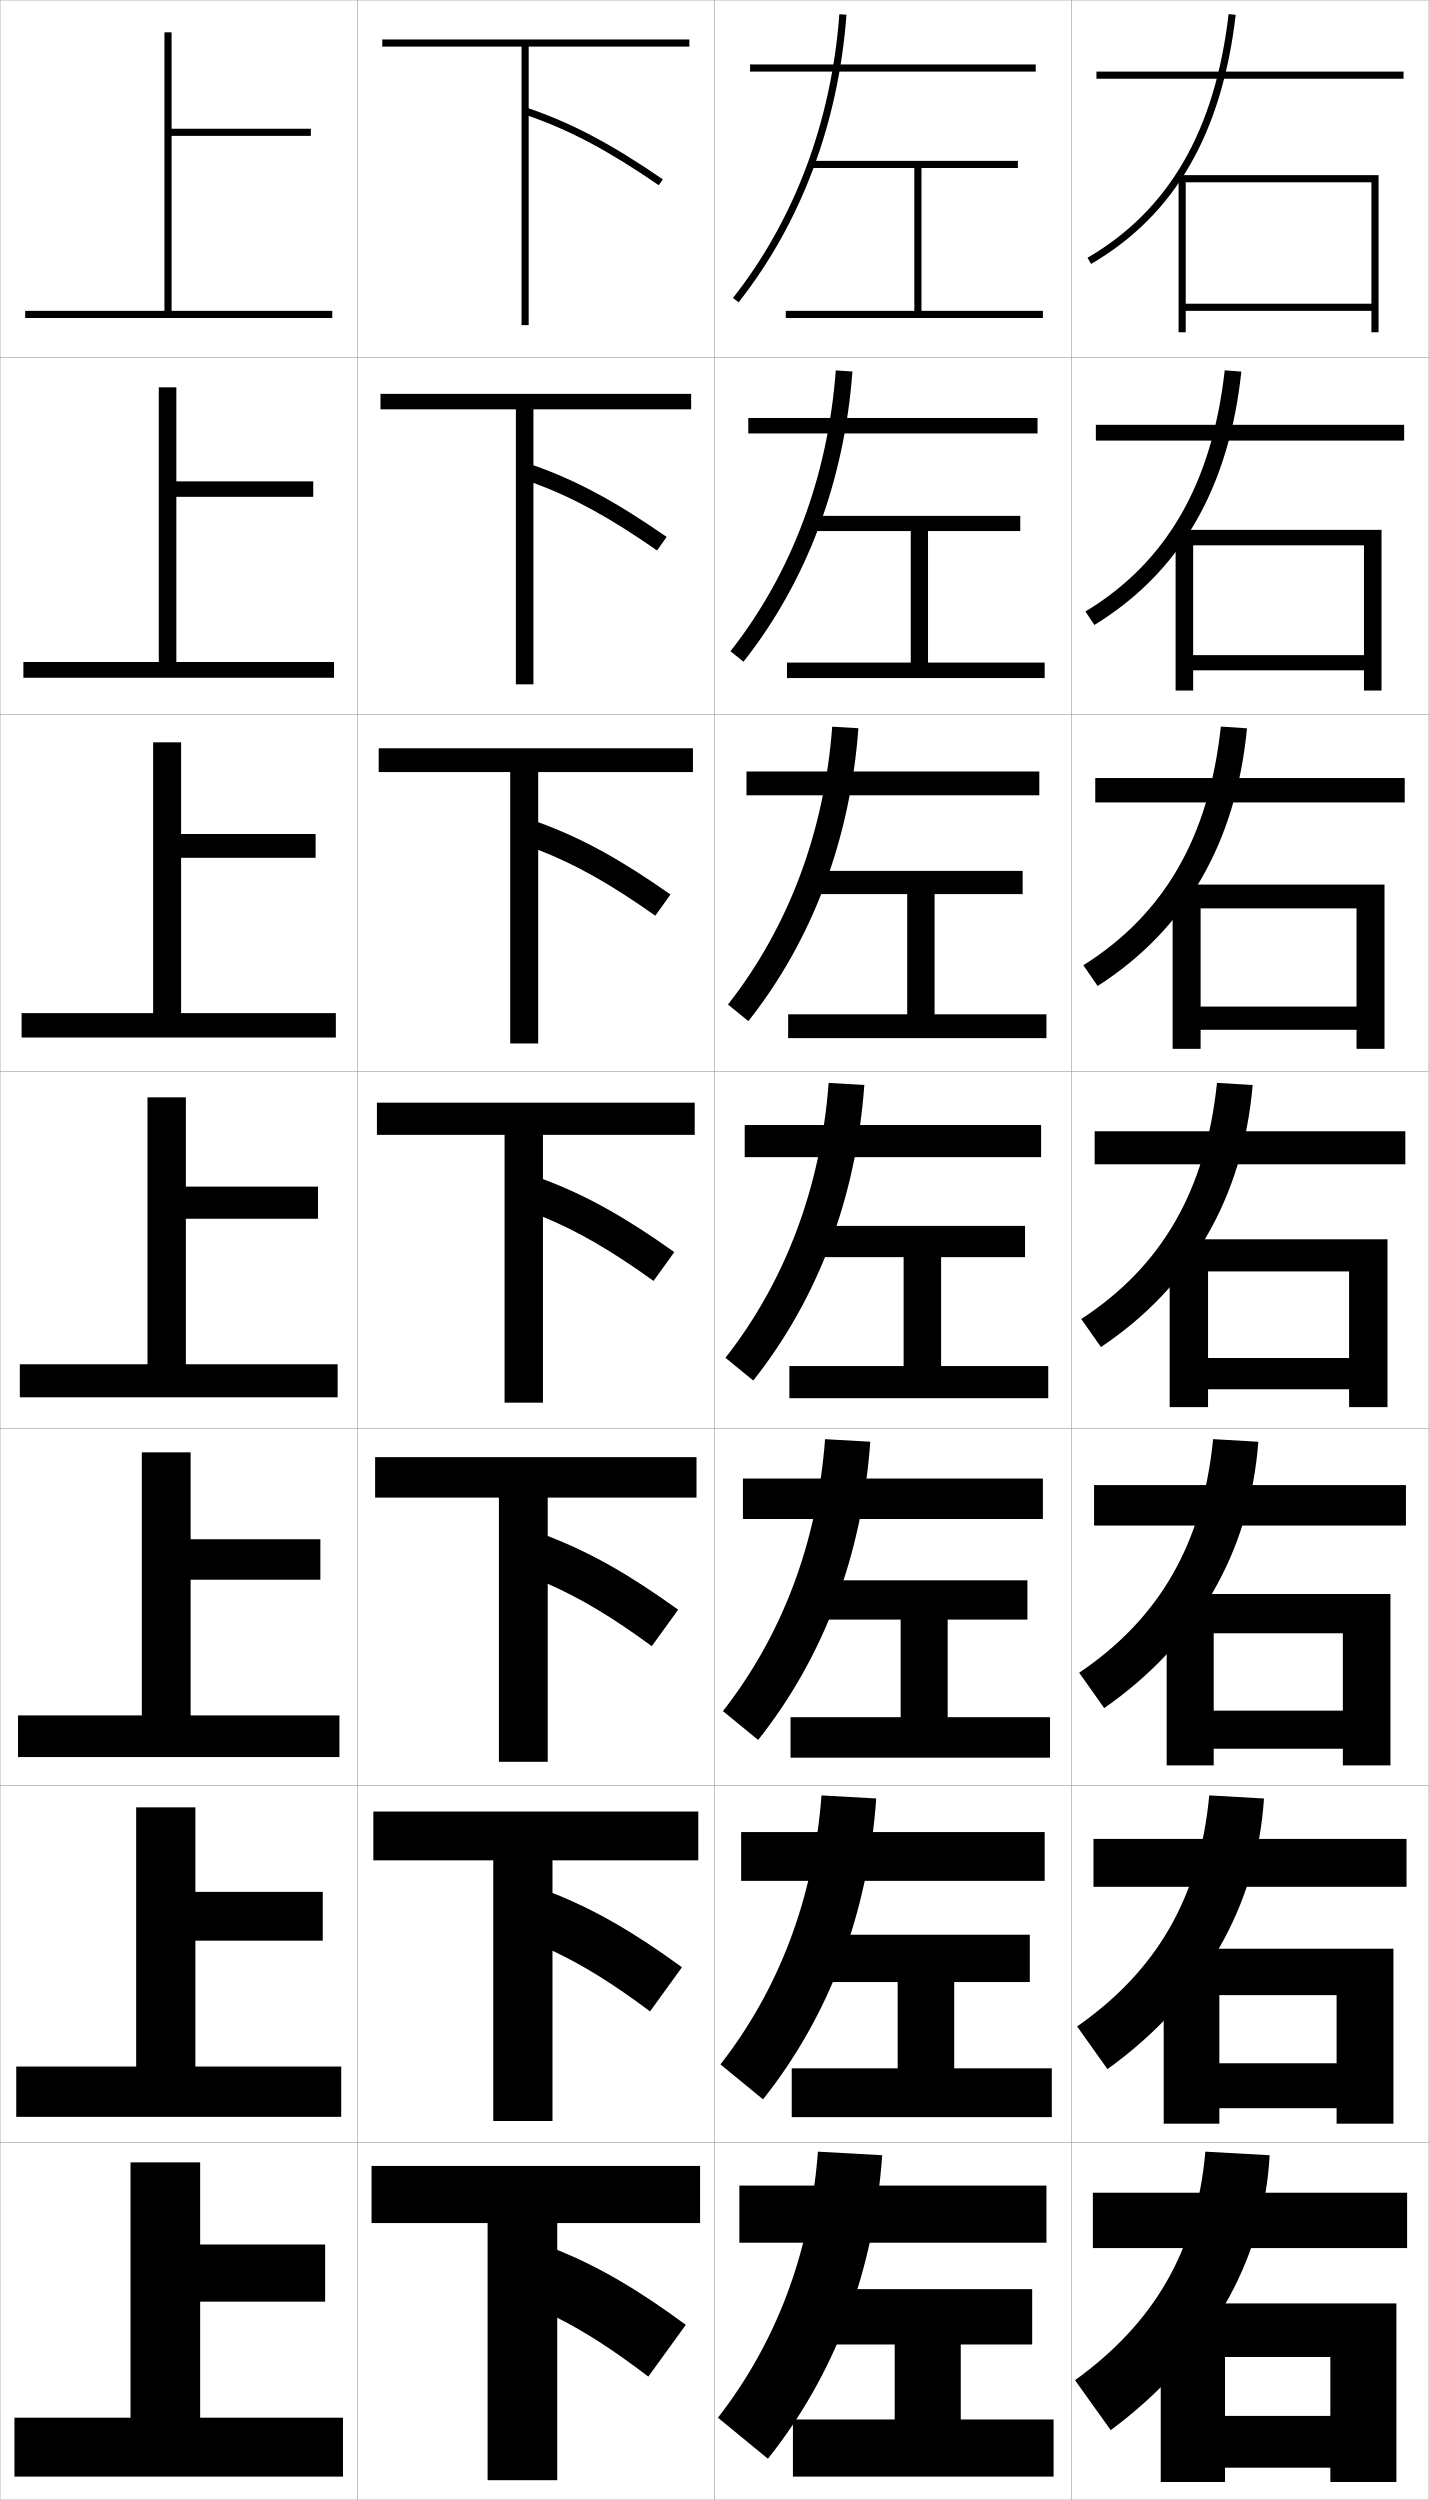
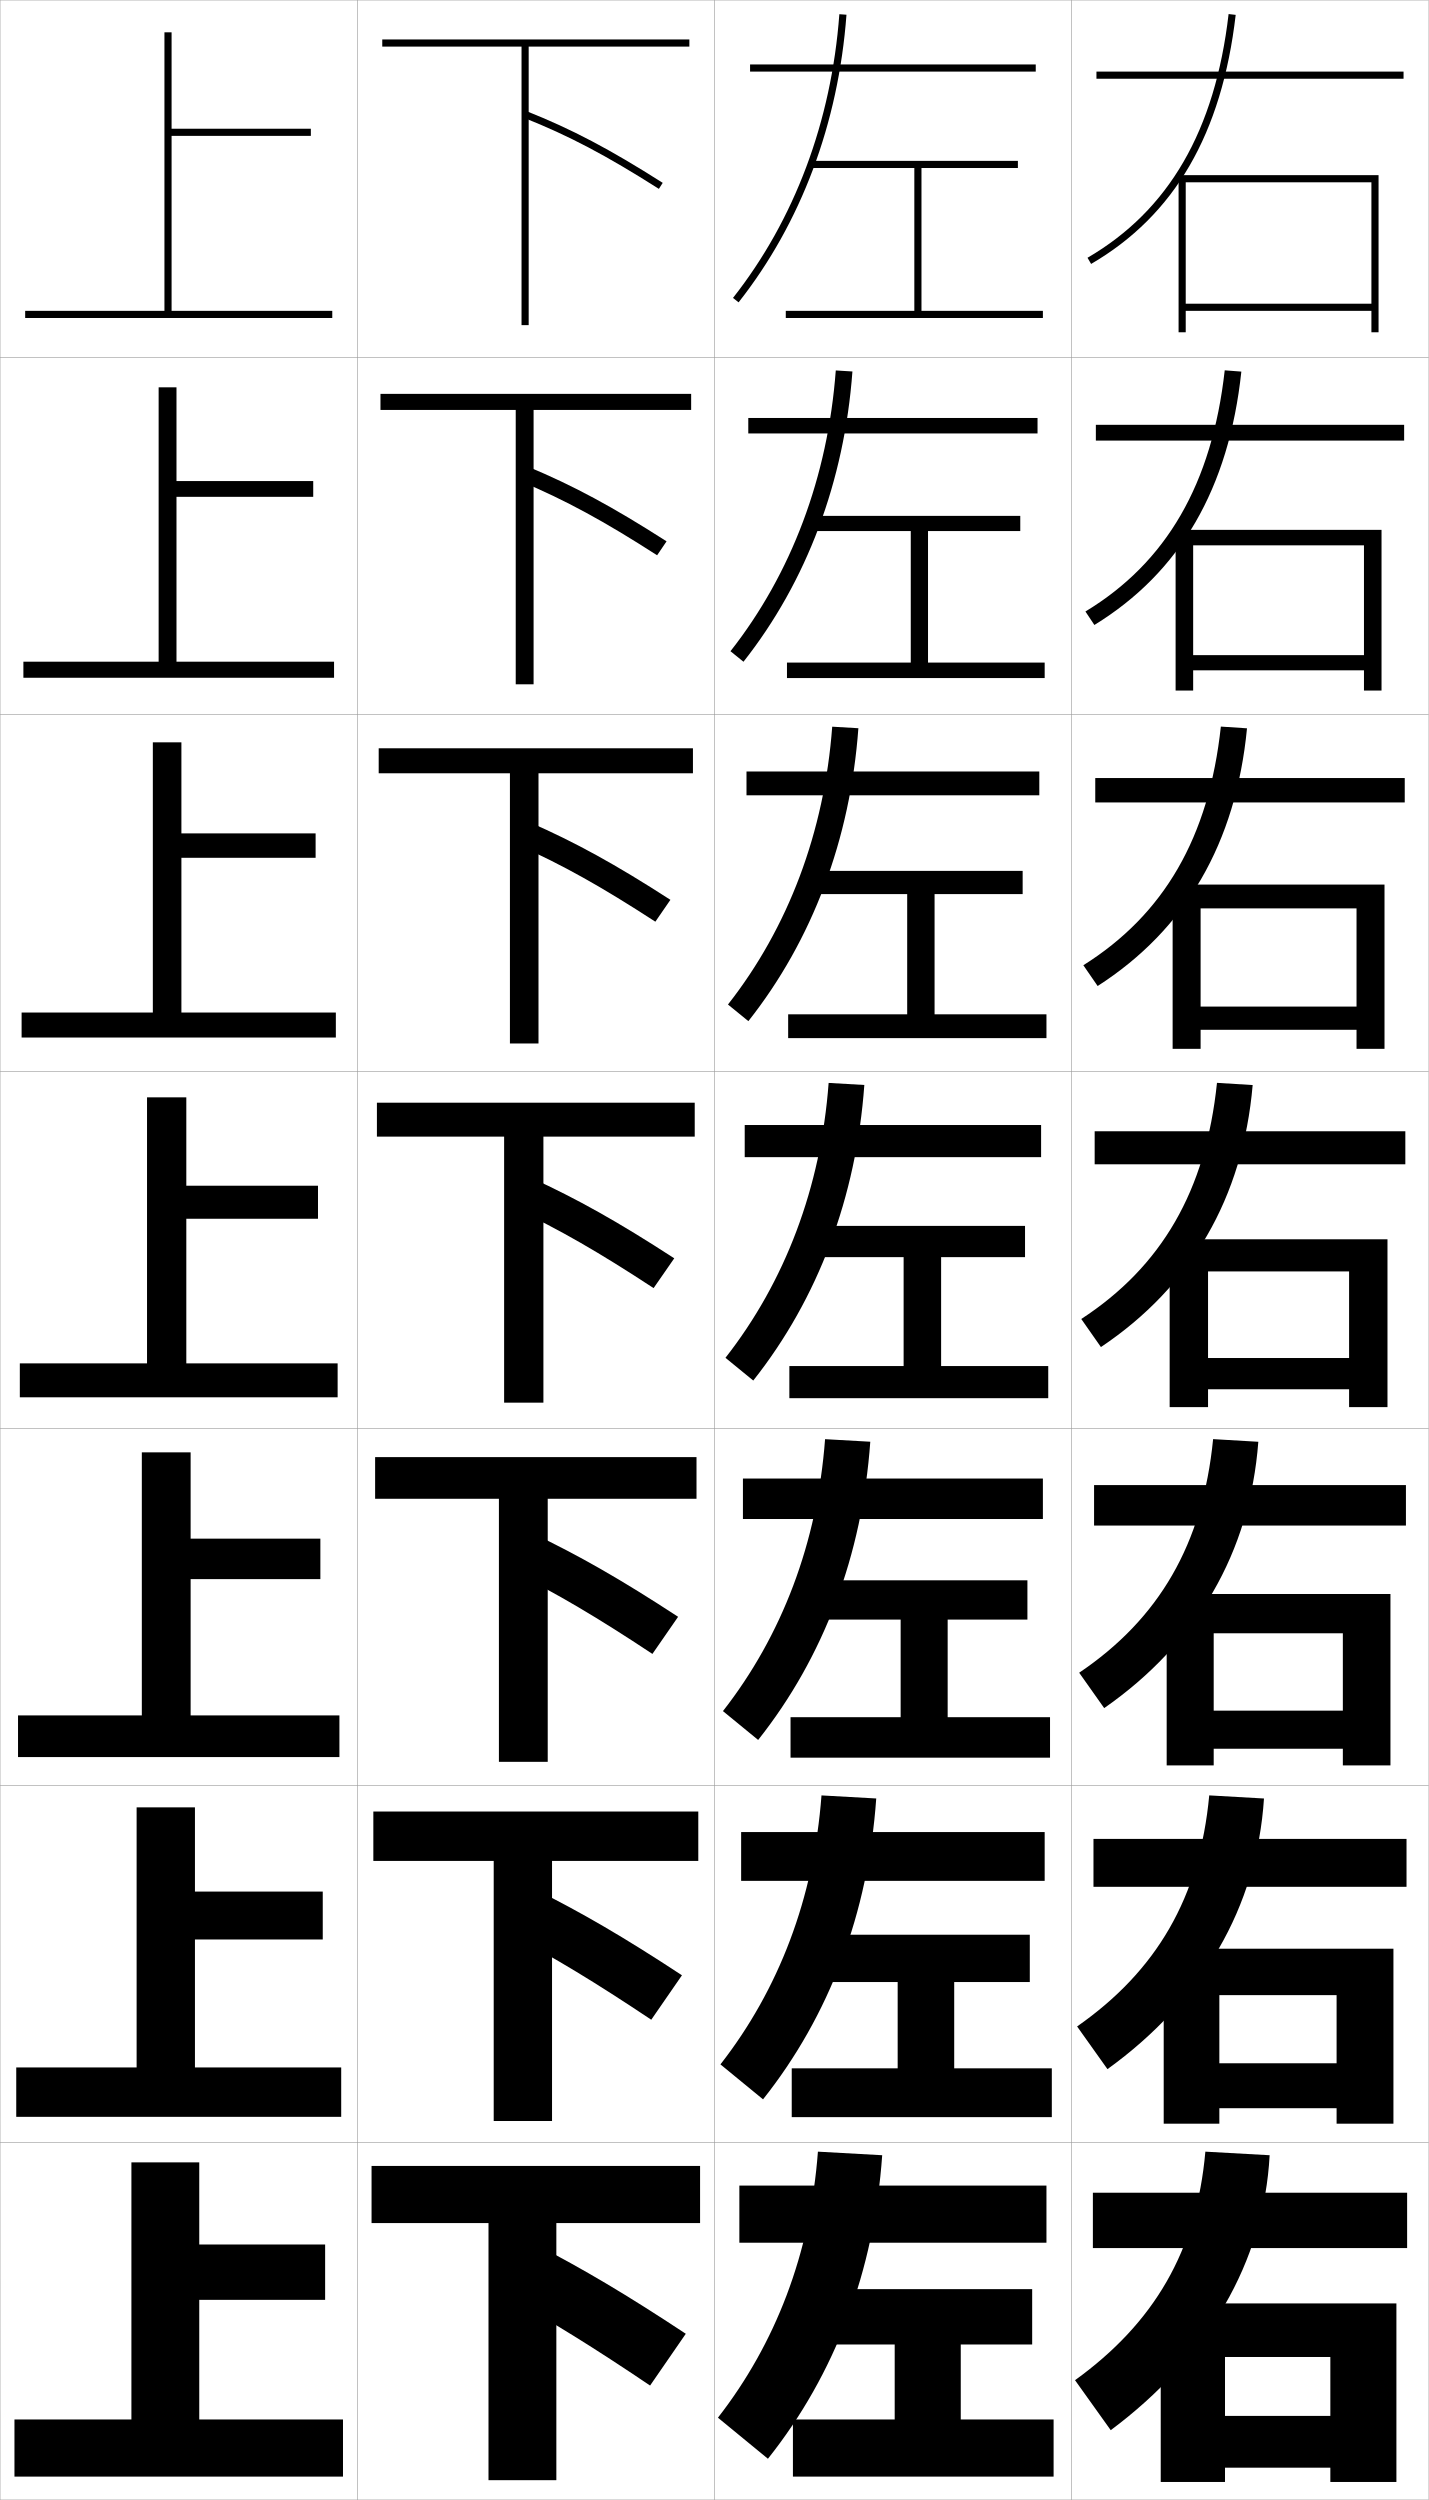
<svg xmlns="http://www.w3.org/2000/svg" width="400.1" height="700.1" viewBox="0 0 400.1 700.1" overflow="visible" enable-background="new 0 0 400.1 700.1" xml:space="preserve">
  <g id="glyphs">
    <g>
      <rect x="0.05" y="0.05" fill="none" stroke="#999999" stroke-width="0.1" width="100" height="100" />
      <rect x="0.05" y="100.05" fill="none" stroke="#999999" stroke-width="0.1" width="100" height="100" />
      <rect x="0.05" y="200.05" fill="none" stroke="#999999" stroke-width="0.1" width="100" height="100" />
      <rect x="0.05" y="300.05" fill="none" stroke="#999999" stroke-width="0.1" width="100" height="100" />
      <rect x="0.05" y="400.05" fill="none" stroke="#999999" stroke-width="0.1" width="100" height="100" />
      <rect x="0.05" y="500.05" fill="none" stroke="#999999" stroke-width="0.1" width="100" height="100" />
      <rect x="0.05" y="600.05" fill="none" stroke="#999999" stroke-width="0.1" width="100" height="100" />
      <rect x="100.05" y="0.05" fill="none" stroke="#999999" stroke-width="0.1" width="100" height="100" />
      <rect x="100.05" y="100.05" fill="none" stroke="#999999" stroke-width="0.1" width="100" height="100" />
      <rect x="100.05" y="200.05" fill="none" stroke="#999999" stroke-width="0.1" width="100" height="100" />
      <rect x="100.05" y="300.05" fill="none" stroke="#999999" stroke-width="0.1" width="100" height="100" />
      <rect x="100.05" y="400.05" fill="none" stroke="#999999" stroke-width="0.1" width="100" height="100" />
      <rect x="100.05" y="500.05" fill="none" stroke="#999999" stroke-width="0.1" width="100" height="100" />
      <rect x="100.05" y="600.05" fill="none" stroke="#999999" stroke-width="0.1" width="100" height="100" />
      <rect x="200.05" y="0.05" fill="none" stroke="#999999" stroke-width="0.1" width="100" height="100" />
      <rect x="200.05" y="100.05" fill="none" stroke="#999999" stroke-width="0.1" width="100" height="100" />
      <rect x="200.05" y="200.05" fill="none" stroke="#999999" stroke-width="0.1" width="100" height="100" />
      <rect x="200.05" y="300.05" fill="none" stroke="#999999" stroke-width="0.1" width="100" height="100" />
      <rect x="200.05" y="400.05" fill="none" stroke="#999999" stroke-width="0.1" width="100" height="100" />
      <rect x="200.05" y="500.05" fill="none" stroke="#999999" stroke-width="0.1" width="100" height="100" />
      <rect x="200.05" y="600.05" fill="none" stroke="#999999" stroke-width="0.1" width="100" height="100" />
      <rect x="300.05" y="0.05" fill="none" stroke="#999999" stroke-width="0.1" width="100" height="100" />
      <rect x="300.05" y="100.05" fill="none" stroke="#999999" stroke-width="0.1" width="100" height="100" />
      <rect x="300.05" y="200.05" fill="none" stroke="#999999" stroke-width="0.1" width="100" height="100" />
      <rect x="300.05" y="300.05" fill="none" stroke="#999999" stroke-width="0.1" width="100" height="100" />
      <rect x="300.05" y="400.05" fill="none" stroke="#999999" stroke-width="0.1" width="100" height="100" />
      <rect x="300.05" y="500.05" fill="none" stroke="#999999" stroke-width="0.1" width="100" height="100" />
      <rect x="300.05" y="600.05" fill="none" stroke="#999999" stroke-width="0.1" width="100" height="100" />
-     </g>
-     <g>
-       <polygon points="48.05,87.05 48.05,38.05 87.05,38.05 87.05,36.05       48.05,36.05 48.05,9.05 46.05,9.05 46.05,87.05 7.05,87.05       7.05,89.05 93.05,89.05 93.05,87.05 " />
-       <polygon points="6.55,185.383 6.55,189.8 93.549,189.8 93.549,185.383       49.383,185.383 49.383,139.133 87.716,139.133 87.716,134.799 49.383,134.799       49.383,108.466 44.466,108.466 44.466,185.383 " />
-       <polygon points="6.05,283.716 6.05,290.55 94.05,290.55 94.05,283.716       50.716,283.716 50.716,240.217 88.383,240.217 88.383,233.55 50.716,233.55       50.716,207.883 42.883,207.883 42.883,283.716 " />
-       <polygon points="5.55,382.05 5.55,391.3 94.55,391.3 94.55,382.05       52.05,382.05 52.05,341.3 89.05,341.3 89.05,332.3 52.05,332.3       52.05,307.3 41.3,307.3 41.3,382.05 " />
-       <polygon points="5.05,480.383 5.05,492.05 95.049,492.05 95.049,480.383       53.383,480.383 53.383,442.383 89.716,442.383 89.716,431.05 53.383,431.05       53.383,406.717 39.716,406.717 39.716,480.383 " />
-       <polygon points="4.55,578.717 4.55,592.8 95.55,592.8 95.55,578.717       54.717,578.717 54.717,543.467 90.383,543.467 90.383,529.8 54.717,529.8       54.717,506.133 38.133,506.133 38.133,578.717 " />
-       <polygon points="36.55,677.05 4.05,677.05 4.05,693.55 96.05,693.55       96.05,677.05 56.05,677.05 56.05,644.55 91.05,644.55 91.05,628.55       56.05,628.55 56.05,605.55 36.55,605.55 " />
-     </g>
-     <g>
-       <path d="M193.05,13.05v-2h-86v2h39v78h2v-58.594c11.766,4.111,22.437,9.804,36.434,19.418      l1.133-1.648c-14.415-9.901-25.36-15.697-37.566-19.887V13.05H193.05z" />
-       <path d="M106.549,110.3v4.333h37.917v77h4.917v-56.412      c11.119,4.095,21.305,9.666,34.611,18.932l2.694-3.79      c-14.286-9.926-25.188-15.788-37.305-20.072v-15.658h44.167v-4.333H106.549z" />
-       <path d="M106.05,209.55v6.667h36.833v76h7.833v-54.229      c10.471,4.078,20.172,9.526,32.789,18.445l4.255-5.932      c-14.157-9.951-25.015-15.877-37.044-20.258v-14.026h43.333v-6.667H106.05z" />
-       <path d="M105.55,308.8v9h35.75v75h10.75v-52.047c9.824,4.062,19.041,9.388,30.967,17.959      l5.816-8.074c-14.027-9.976-24.843-15.968-36.783-20.443v-12.395h42.5v-9H105.55z" />
-       <path d="M105.049,408.05v11.333h34.667v74h13.667v-49.864      c9.177,4.045,17.909,9.249,29.145,17.473l7.377-10.217      c-13.898-10-24.67-16.058-36.522-20.629v-10.763h41.667v-11.333H105.049z" />
-       <path d="M104.55,507.3v13.667h33.583v73h16.583v-47.683      c8.531,4.029,16.777,9.11,27.322,16.986l8.939-12.358      c-13.77-10.024-24.498-16.147-36.261-20.814v-9.131h40.833v-13.667H104.55z" />
-       <path d="M196.05,622.55v-16h-92v16h32.5v72h19.5v-45.5c7.884,4.013,15.646,8.972,25.5,16.5l10.5-14.5      c-13.641-10.05-24.325-16.238-36-21v-7.5H196.05z" />
    </g>
    <g>
      <path d="M201.05,677.05l14,11.5c18.848-23.706,29.728-52.597,32-85l-18-1      C226.923,631.035,217.195,656.316,201.05,677.05z" />
      <path d="M201.752,578.113l11.928,9.789c18.621-23.457,29.429-52.175,31.702-84.257      l-15.332-0.858C227.903,531.538,218.08,557.186,201.752,578.113z" />
      <path d="M202.455,479.177l9.857,8.079c18.395-23.209,29.13-51.753,31.404-83.515      l-12.664-0.716C228.884,432.042,218.965,458.054,202.455,479.177z" />
      <path d="M203.157,380.24l7.785,6.369c18.168-22.961,28.832-51.332,31.105-82.772      l-9.996-0.574C229.864,332.545,219.851,358.923,203.157,380.24z" />
      <path d="M240.38,203.933L233.052,203.5c-2.207,29.548-12.316,56.291-29.192,77.804      l5.713,4.659C227.515,263.249,238.106,235.051,240.38,203.933z" />
      <path d="M238.714,104.028l-4.662-0.29c-2.226,29.812-12.431,56.922-29.49,78.629      l3.642,2.948C225.919,162.851,236.439,134.826,238.714,104.028z" />
      <path d="M205.265,83.431l1.57,1.237c17.489-22.216,27.937-50.068,30.212-80.544      l-1.994-0.148C232.807,34.054,222.506,61.529,205.265,83.431z" />
    </g>
    <g>
      <rect x="207.05" y="612.05" width="86" height="16" />
      <rect x="207.549" y="513.05" width="85" height="13.666" />
      <rect x="208.05" y="414.05" width="84" height="11.333" />
      <rect x="208.55" y="315.05" width="83" height="9" />
      <rect x="209.049" y="216.049" width="82" height="6.667" />
      <rect x="209.55" y="117.05" width="81" height="4.333" />
      <rect x="210.05" y="18.05" width="80" height="2" />
    </g>
    <g>
      <polygon points="250.55,656.55 250.55,677.55 222.05,677.55 222.05,693.55       295.05,693.55 295.05,677.55 269.05,677.55 269.05,656.55 289.05,656.55       289.05,641.05 230.05,641.05 230.05,656.55 " />
      <polygon points="288.383,541.8 229.549,541.8 229.549,555.05 251.383,555.05       251.383,579.216 221.716,579.216 221.716,592.883 294.55,592.883 294.55,579.216       267.216,579.216 267.216,555.05 288.383,555.05 " />
      <polygon points="287.717,442.55 229.05,442.55 229.05,453.55 252.217,453.55       252.217,480.883 221.383,480.883 221.383,492.217 294.05,492.217 294.05,480.883       265.383,480.883 265.383,453.55 287.717,453.55 " />
      <polygon points="287.05,343.3 228.55,343.3 228.55,352.05 253.05,352.05       253.05,382.55 221.05,382.55 221.05,391.55 293.55,391.55 293.55,382.55       263.55,382.55 263.55,352.05 287.05,352.05 " />
      <polygon points="286.383,250.383 286.383,243.883 228.049,243.883 228.049,250.383       254.05,250.383 254.05,284.049 220.716,284.049 220.716,290.716 293.05,290.716       293.05,284.049 261.717,284.049 261.717,250.383 " />
      <polygon points="285.717,148.716 285.717,144.467 227.55,144.467 227.55,148.716       255.05,148.716 255.05,185.55 220.383,185.55 220.383,189.883 292.55,189.883       292.55,185.55 259.883,185.55 259.883,148.716 " />
      <polygon points="258.05,87.05 258.05,47.05 285.05,47.05 285.05,45.05       227.05,45.05 227.05,47.05 256.05,47.05 256.05,87.05 220.05,87.05       220.05,89.05 292.05,89.05 292.05,87.05 " />
    </g>
    <g>
      <rect x="307.05" y="20.05" width="86" height="2" />
      <rect x="306.883" y="118.966" width="86.333" height="4.417" />
      <rect x="306.717" y="217.883" width="86.666" height="6.833" />
      <rect x="306.55" y="316.8" width="87" height="9.25" />
      <rect x="306.383" y="415.883" width="87.333" height="11.334" />
      <rect x="306.217" y="514.967" width="87.666" height="13.416" />
      <rect x="306.05" y="614.05" width="88" height="15.5" />
    </g>
    <g>
      <polygon points="384.05,85.05 332.05,85.05 332.05,87.05 384.05,87.05       384.05,93.05 386.05,93.05 386.05,49.05 330.05,49.05 330.05,93.05       332.05,93.05 332.05,51.05 384.05,51.05 " />
      <polygon points="386.883,148.383 329.216,148.383 329.216,193.383 334.133,193.383       334.133,152.716 381.966,152.716 381.966,183.466 334.133,183.466 334.133,187.716       381.966,187.716 381.966,193.383 386.883,193.383 " />
      <polygon points="387.717,247.716 328.383,247.716 328.383,293.716 336.217,293.716       336.217,254.383 379.883,254.383 379.883,281.883 336.217,281.883 336.217,288.383       379.883,288.383 379.883,293.716 387.717,293.716 " />
      <polygon points="388.55,347.05 327.55,347.05 327.55,394.05 338.3,394.05       338.3,356.05 377.8,356.05 377.8,380.3 338.3,380.3 338.3,389.05       377.8,389.05 377.8,394.05 388.55,394.05 " />
      <polygon points="389.383,446.383 326.716,446.383 326.716,494.383 339.883,494.383       339.883,457.384 376.05,457.384 376.05,479.05 339.883,479.05 339.883,489.717       376.05,489.717 376.05,494.383 389.383,494.383 " />
      <polygon points="390.217,545.717 325.883,545.717 325.883,594.717 341.467,594.717       341.467,558.717 374.3,558.717 374.3,577.8 341.467,577.8 341.467,590.383       374.3,590.383 374.3,594.717 390.217,594.717 " />
      <polygon points="372.55,695.05 391.05,695.05 391.05,645.05 325.05,645.05       325.05,695.05 343.05,695.05 343.05,660.051 372.55,660.051 372.55,676.55       343.05,676.55 343.05,691.05 372.55,691.05 " />
    </g>
    <g>
      <path d="M304.546,72.186l1.008,1.728c23.375-13.625,36.619-36.44,40.489-69.749      l-1.986-0.23C340.265,36.574,327.341,58.9,304.546,72.186z" />
      <path d="M342.972,103.704c-3.569,31.841-16.331,53.809-39.009,67.543l2.507,3.773      c24.008-14.731,37.667-38.225,41.157-70.957L342.972,103.704z" />
      <path d="M341.888,203.473c-3.347,31.043-15.946,52.652-38.507,66.834l4.005,5.818      c24.641-15.836,38.716-40.009,41.826-72.166L341.888,203.473z" />
      <path d="M302.798,369.368l5.504,7.863c25.273-16.942,39.765-41.794,42.494-73.374      l-9.992-0.615C337.679,333.487,325.241,354.737,302.798,369.368z" />
      <path d="M339.719,403.012c-2.902,29.446-15.178,50.339-37.504,65.417l7.003,9.909      c25.906-18.049,40.812-43.579,43.163-74.583L339.719,403.012z" />
      <path d="M338.635,502.78c-2.68,28.649-14.793,49.183-37.002,64.709l8.501,11.954      c26.539-19.153,41.861-45.363,43.831-75.791L338.635,502.78z" />
      <path d="M337.55,602.55c-2.457,27.852-14.407,48.026-36.5,64l10,14      c27.172-20.26,42.91-47.148,44.5-77L337.55,602.55z" />
    </g>
+     <g>
+       <polygon points="48.05,87.05 48.05,38.05 87.05,38.05 87.05,36.05       48.05,36.05 48.05,9.05 46.05,9.05 46.05,87.05 7.05,87.05       7.05,89.05 93.05,89.05 93.05,87.05 " />
+       <polygon points="6.55,185.3 6.55,189.8 93.549,189.8 93.549,185.3       49.424,185.3 49.424,139.133 87.716,139.133 87.716,134.716 49.424,134.716       49.424,108.466 44.425,108.466 44.425,185.3 " />
+       <polygon points="6.05,283.55 6.05,290.55 94.05,290.55 94.05,283.55       50.8,283.55 50.8,240.217 88.383,240.217 88.383,233.383 50.8,233.383       50.8,207.883 42.8,207.883 42.8,283.55 " />
+       <polygon points="5.55,381.8 5.55,391.3 94.55,391.3 94.55,381.8       52.175,381.8 52.175,341.3 89.05,341.3 89.05,332.05 52.175,332.05       52.175,307.3 41.175,307.3 41.175,381.8 " />
+       <polygon points="5.05,480.383 5.05,492.05 95.049,492.05 95.049,480.383       53.383,480.383 53.383,442.216 89.716,442.216 89.716,430.883 53.383,430.883       53.383,406.717 39.716,406.717 39.716,480.383 " />
+       <polygon points="4.55,578.967 4.55,592.8 95.55,592.8 95.55,578.967       54.591,578.967 54.591,543.133 90.383,543.133 90.383,529.717 54.591,529.717       54.591,506.133 38.258,506.133 38.258,578.967 " />
+       <polygon points="36.8,677.55 4.05,677.55 4.05,693.55 96.05,693.55       96.05,677.55 55.8,677.55 55.8,644.05 91.05,644.05 91.05,628.55       55.8,628.55 55.8,605.55 36.8,605.55 " />
+     </g>
+     <g>
+       <polygon points="148.05,13.05 193.05,13.05 193.05,11.05 107.05,11.05       107.05,13.05 146.05,13.05 146.05,91.05 148.05,91.05 " />
+       <polygon points="106.549,110.3 106.549,114.799 144.424,114.799 144.424,191.633       149.425,191.633 149.425,114.799 193.55,114.799 193.55,110.3 " />
+       <polygon points="106.05,209.55 106.05,216.55 142.8,216.55 142.8,292.216       150.8,292.216 150.8,216.55 194.05,216.55 194.05,209.55 " />
+       <polygon points="152.175,318.3 194.55,318.3 194.55,308.8 105.55,308.8       105.55,318.3 141.175,318.3 141.175,392.8 152.175,392.8 " />
+       <polygon points="105.049,408.05 105.049,419.716 139.716,419.716 139.716,493.383       153.383,493.383 153.383,419.716 195.05,419.716 195.05,408.05 " />
+       <polygon points="104.55,507.3 104.55,521.133 138.258,521.133 138.258,593.967       154.592,593.967 154.592,521.133 195.55,521.133 195.55,507.3 " />
+       <polygon points="155.8,622.55 196.05,622.55 196.05,606.55 104.05,606.55       104.05,622.55 136.8,622.55 136.8,694.55 155.8,694.55 " />
+     </g>
+     <g>
+       <path d="M146.681,32.979c12.512,4.962,23.118,10.546,37.832,19.914l1.074-1.688      c-14.829-9.441-25.53-15.073-38.168-20.086L146.681,32.979z" />
+       <path d="M184.019,155.502l2.645-3.906c-15.13-9.701-26.079-15.591-38.807-20.905      l-1.949,4.133C158.322,140.051,169.129,145.924,184.019,155.502z" />
+       <path d="M183.525,258.112l4.216-6.125c-15.432-9.961-26.628-16.109-39.445-21.724      l-3.159,6.406C157.453,242.161,168.46,248.323,183.525,258.112z" />
+       <path d="M188.818,352.378c-15.733-10.221-27.177-16.627-40.084-22.543l-4.369,8.68      c12.218,5.756,23.426,12.207,38.666,22.207L188.818,352.378z" />
+       <path d="M182.704,463.164l7.191-10.396c-16.035-10.481-27.725-17.146-40.723-23.362      l-5.413,10.786C155.879,446.213,167.288,452.953,182.704,463.164z" />
+       <path d="M182.377,565.607l8.596-12.448c-16.337-10.741-28.274-17.663-41.361-24.181      l-6.457,12.893C155.177,548.156,166.786,555.186,182.377,565.607z" />
+       <path d="M142.55,643.55c11.924,6.549,23.733,13.867,39.5,24.5l10-14.5      c-16.639-11.001-28.822-18.182-42-25L142.55,643.55z" />
+     </g>
  </g>
</svg>
